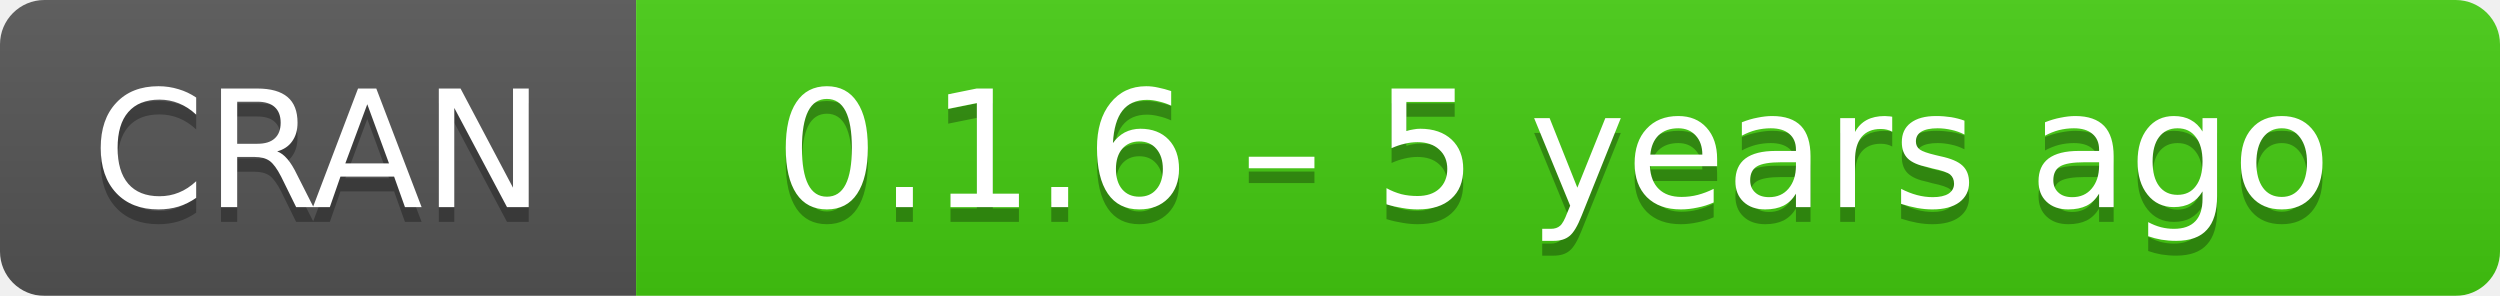
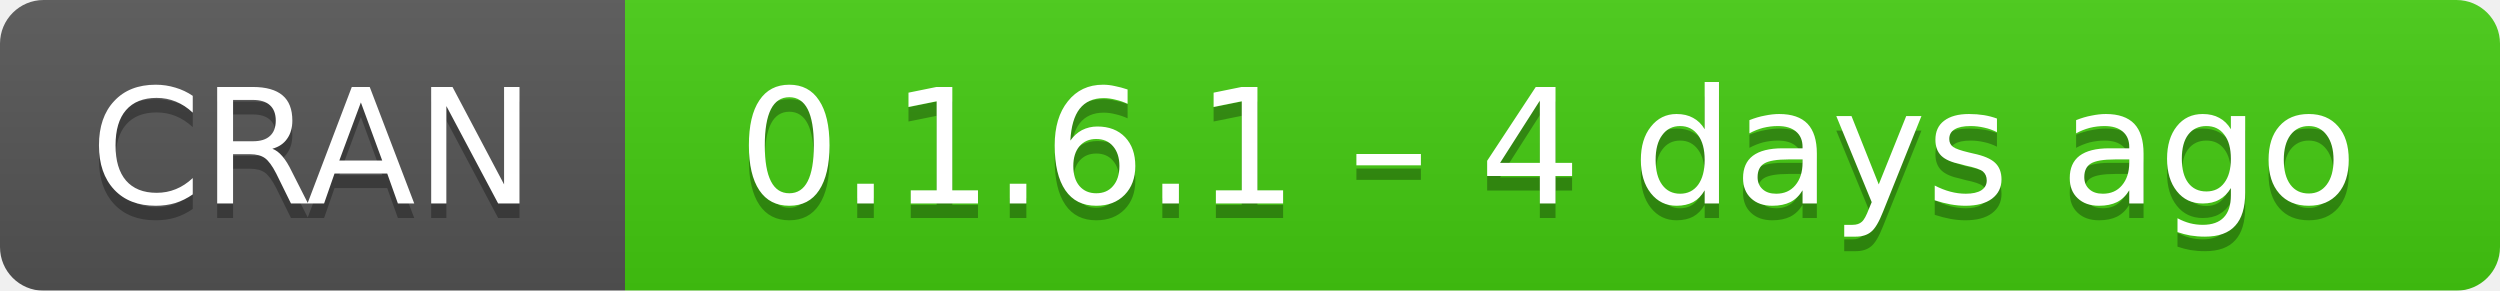
- <svg xmlns="http://www.w3.org/2000/svg" width="169" height="20" aria-label="CRAN 0.1.6 – 5 years ago">
+ <svg xmlns="http://www.w3.org/2000/svg" width="172" height="20" aria-label="CRAN 0.1.6.1 – 4 days ago">
  <linearGradient id="b" x2="0" y2="100%">
    <stop offset="0" stop-color="#bbb" stop-opacity=".1" />
    <stop offset="1" stop-opacity=".1" />
  </linearGradient>
  <mask id="a">
-     <rect width="169" height="20" rx="3" fill="#fff" />
+     <rect width="172" height="20" rx="3" fill="#fff" />
  </mask>
  <g mask="url(#a)">
    <path fill="#555" d="M0 0h43v20H0z" />
-     <path fill="#4c1" d="M43 0h147v20H43z" />
-     <path fill="url(#b)" d="M0 0h169v20H0z" />
+     <path fill="#4c1" d="M43 0h151.5v20H43z" />
+     <path fill="url(#b)" d="M0 0h172v20H0z" />
  </g>
  <g fill="#fff" text-anchor="middle" font-family="DejaVu Sans,Verdana,Geneva,sans-serif" font-size="11">
    <text x="21.5" y="15" fill="#010101" fill-opacity=".3">
      CRAN
    </text>
    <text x="21.5" y="14">
      CRAN
    </text>
-     <text x="105" y="15" fill="#010101" fill-opacity=".3">
-       0.1.6 – 5 years ago
+     <text x="106.5" y="15" fill="#010101" fill-opacity=".3">
+       0.1.6.1 – 4 days ago
    </text>
-     <text x="105" y="14">
-       0.1.6 – 5 years ago
+     <text x="106.5" y="14">
+       0.1.6.1 – 4 days ago
    </text>
  </g>
</svg>
